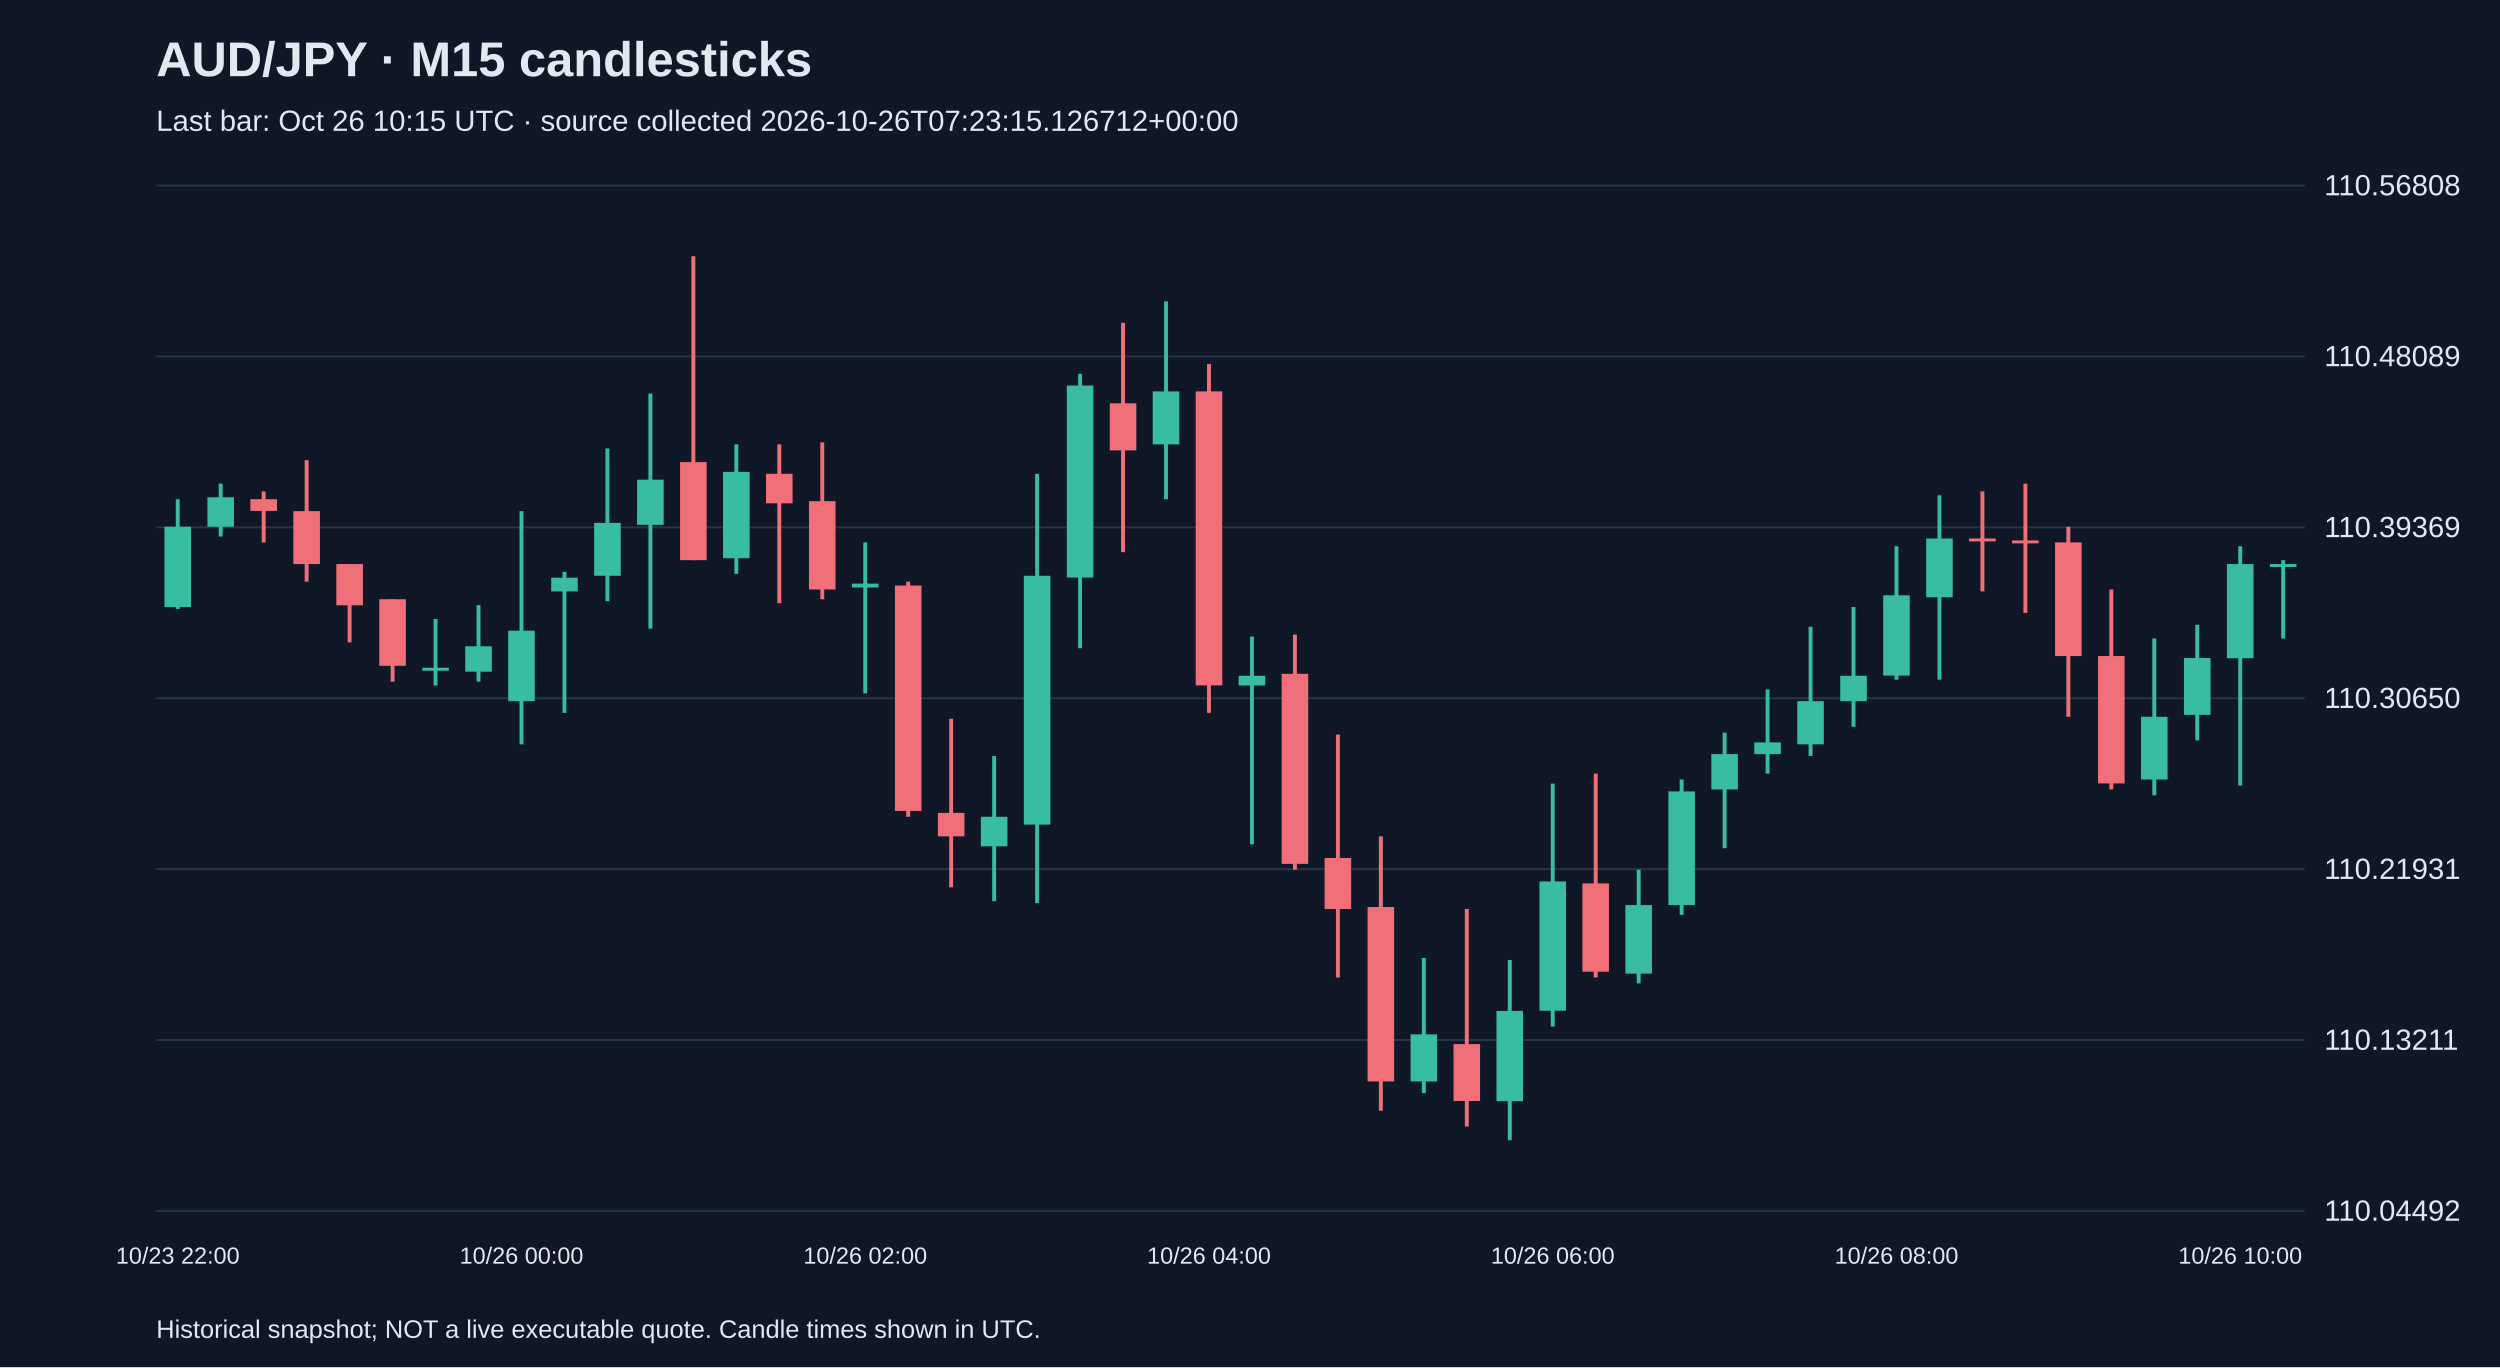
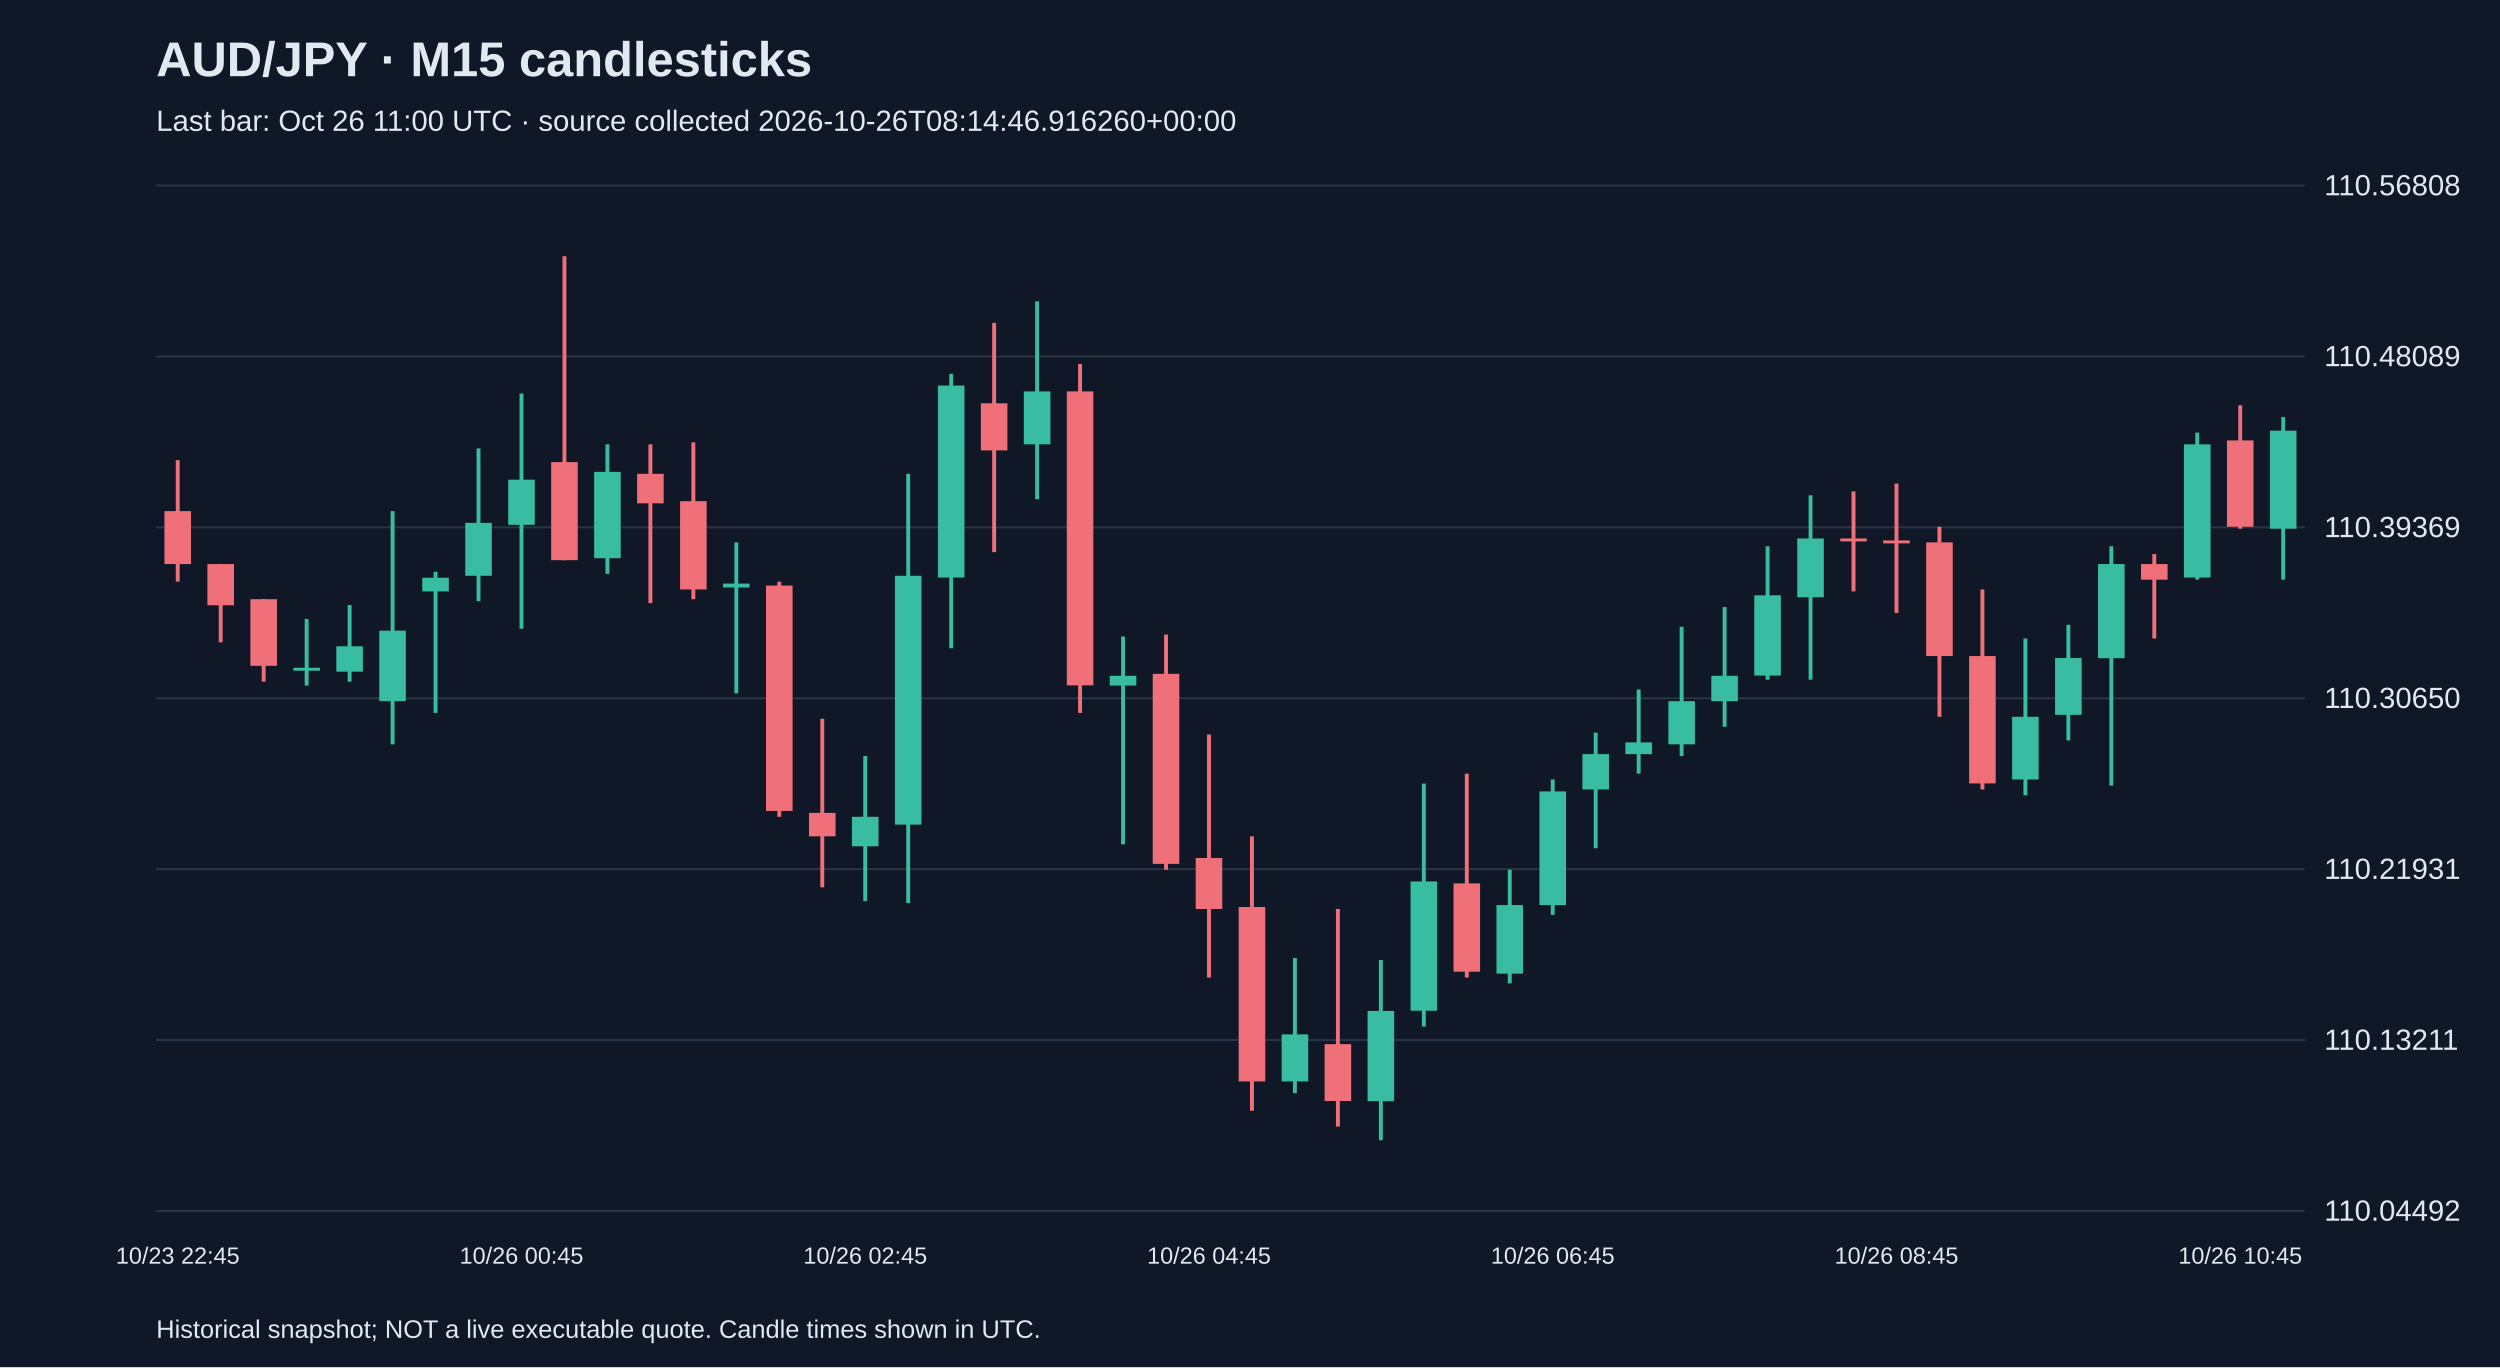
<svg xmlns="http://www.w3.org/2000/svg" viewBox="0 0 1280 700">
  <rect width="100%" height="100%" fill="#101827" />
  <style>text{font-family:Arial,sans-serif;fill:#e2e8f0}</style>
  <text x="80" y="39" font-size="25" font-weight="bold">AUD/JPY · M15 candlesticks</text>
-   <text x="80" y="67" font-size="15" fill="#a6b1c5">Last bar: Oct 26 10:15 UTC · source collected 2026-10-26T07:23:15.126712+00:00</text>
+   <text x="80" y="67" font-size="15" fill="#a6b1c5">Last bar: Oct 26 11:00 UTC · source collected 2026-10-26T08:14:46.916260+00:00</text>
  <line x1="80" y1="620.0" x2="1180" y2="620.0" stroke="#283548" />
  <text x="1190" y="625.0" font-size="15">110.04492</text>
  <line x1="80" y1="532.5" x2="1180" y2="532.5" stroke="#283548" />
  <text x="1190" y="537.5" font-size="15">110.13211</text>
  <line x1="80" y1="445.0" x2="1180" y2="445.0" stroke="#283548" />
  <text x="1190" y="450.0" font-size="15">110.21931</text>
  <line x1="80" y1="357.5" x2="1180" y2="357.5" stroke="#283548" />
  <text x="1190" y="362.5" font-size="15">110.30650</text>
  <line x1="80" y1="270.0" x2="1180" y2="270.0" stroke="#283548" />
  <text x="1190" y="275.0" font-size="15">110.39369</text>
  <line x1="80" y1="182.5" x2="1180" y2="182.5" stroke="#283548" />
  <text x="1190" y="187.5" font-size="15">110.48089</text>
  <line x1="80" y1="95.0" x2="1180" y2="95.0" stroke="#283548" />
  <text x="1190" y="100.0" font-size="15">110.56808</text>
-   <line x1="91.0" y1="255.6" x2="91.0" y2="311.8" stroke="#38bca2" stroke-width="2" />
-   <rect x="84.2" y="269.7" width="13.6" height="41.1" fill="#38bca2" />
-   <text x="91.0" y="647" text-anchor="middle" font-size="12">10/23 22:00</text>
-   <line x1="113.0" y1="247.6" x2="113.0" y2="274.7" stroke="#38bca2" stroke-width="2" />
-   <rect x="106.2" y="254.6" width="13.6" height="15.1" fill="#38bca2" />
-   <line x1="135.0" y1="251.6" x2="135.0" y2="277.7" stroke="#f07079" stroke-width="2" />
-   <rect x="128.2" y="255.6" width="13.6" height="6.0" fill="#f07079" />
-   <line x1="157.0" y1="235.6" x2="157.0" y2="297.8" stroke="#f07079" stroke-width="2" />
-   <rect x="150.2" y="261.7" width="13.6" height="27.1" fill="#f07079" />
-   <line x1="179.0" y1="288.8" x2="179.0" y2="328.9" stroke="#f07079" stroke-width="2" />
-   <rect x="172.2" y="288.8" width="13.6" height="21.1" fill="#f07079" />
-   <line x1="201.0" y1="306.8" x2="201.0" y2="349.0" stroke="#f07079" stroke-width="2" />
-   <rect x="194.2" y="306.8" width="13.6" height="34.1" fill="#f07079" />
-   <line x1="223.0" y1="316.9" x2="223.0" y2="351.0" stroke="#38bca2" stroke-width="2" />
-   <rect x="216.2" y="341.9" width="13.6" height="1.5" fill="#38bca2" />
-   <line x1="245.0" y1="309.8" x2="245.0" y2="349.0" stroke="#38bca2" stroke-width="2" />
-   <rect x="238.2" y="330.9" width="13.6" height="13.0" fill="#38bca2" />
-   <line x1="267.0" y1="261.7" x2="267.0" y2="381.1" stroke="#38bca2" stroke-width="2" />
-   <rect x="260.2" y="322.9" width="13.6" height="36.1" fill="#38bca2" />
-   <text x="267.0" y="647" text-anchor="middle" font-size="12">10/26 00:00</text>
-   <line x1="289.0" y1="292.8" x2="289.0" y2="365.0" stroke="#38bca2" stroke-width="2" />
-   <rect x="282.2" y="295.8" width="13.6" height="7.0" fill="#38bca2" />
-   <line x1="311.0" y1="229.6" x2="311.0" y2="307.8" stroke="#38bca2" stroke-width="2" />
-   <rect x="304.2" y="267.7" width="13.6" height="27.1" fill="#38bca2" />
-   <line x1="333.0" y1="201.5" x2="333.0" y2="321.9" stroke="#38bca2" stroke-width="2" />
-   <rect x="326.2" y="245.6" width="13.6" height="23.1" fill="#38bca2" />
-   <line x1="355.0" y1="131.2" x2="355.0" y2="286.8" stroke="#f07079" stroke-width="2" />
-   <rect x="348.2" y="236.6" width="13.6" height="50.2" fill="#f07079" />
-   <line x1="377.0" y1="227.5" x2="377.0" y2="293.8" stroke="#38bca2" stroke-width="2" />
-   <rect x="370.2" y="241.6" width="13.6" height="44.2" fill="#38bca2" />
-   <line x1="399.0" y1="227.5" x2="399.0" y2="308.8" stroke="#f07079" stroke-width="2" />
-   <rect x="392.2" y="242.6" width="13.6" height="15.1" fill="#f07079" />
-   <line x1="421.0" y1="226.5" x2="421.0" y2="306.8" stroke="#f07079" stroke-width="2" />
-   <rect x="414.2" y="256.6" width="13.6" height="45.2" fill="#f07079" />
-   <line x1="443.0" y1="277.7" x2="443.0" y2="355.0" stroke="#38bca2" stroke-width="2" />
-   <rect x="436.2" y="298.8" width="13.6" height="2.0" fill="#38bca2" />
-   <text x="443.0" y="647" text-anchor="middle" font-size="12">10/26 02:00</text>
-   <line x1="465.0" y1="297.8" x2="465.0" y2="418.2" stroke="#f07079" stroke-width="2" />
-   <rect x="458.2" y="299.8" width="13.6" height="115.4" fill="#f07079" />
-   <line x1="487.0" y1="368.0" x2="487.0" y2="454.3" stroke="#f07079" stroke-width="2" />
-   <rect x="480.2" y="416.2" width="13.6" height="12.0" fill="#f07079" />
-   <line x1="509.0" y1="387.1" x2="509.0" y2="461.4" stroke="#38bca2" stroke-width="2" />
-   <rect x="502.2" y="418.2" width="13.6" height="15.1" fill="#38bca2" />
-   <line x1="531.0" y1="242.6" x2="531.0" y2="462.4" stroke="#38bca2" stroke-width="2" />
-   <rect x="524.2" y="294.8" width="13.6" height="127.4" fill="#38bca2" />
-   <line x1="553.0" y1="191.4" x2="553.0" y2="331.9" stroke="#38bca2" stroke-width="2" />
-   <rect x="546.2" y="197.4" width="13.6" height="98.3" fill="#38bca2" />
-   <line x1="575.0" y1="165.3" x2="575.0" y2="282.7" stroke="#f07079" stroke-width="2" />
-   <rect x="568.2" y="206.5" width="13.6" height="24.1" fill="#f07079" />
-   <line x1="597.0" y1="154.3" x2="597.0" y2="255.6" stroke="#38bca2" stroke-width="2" />
-   <rect x="590.2" y="200.4" width="13.6" height="27.1" fill="#38bca2" />
-   <line x1="619.0" y1="186.4" x2="619.0" y2="365.0" stroke="#f07079" stroke-width="2" />
-   <rect x="612.2" y="200.4" width="13.6" height="150.5" fill="#f07079" />
-   <text x="619.0" y="647" text-anchor="middle" font-size="12">10/26 04:00</text>
-   <line x1="641.0" y1="325.9" x2="641.0" y2="432.3" stroke="#38bca2" stroke-width="2" />
-   <rect x="634.2" y="346.0" width="13.6" height="5.0" fill="#38bca2" />
-   <line x1="663.0" y1="324.9" x2="663.0" y2="445.3" stroke="#f07079" stroke-width="2" />
-   <rect x="656.2" y="345.0" width="13.6" height="97.3" fill="#f07079" />
-   <line x1="685.0" y1="376.1" x2="685.0" y2="500.5" stroke="#f07079" stroke-width="2" />
-   <rect x="678.2" y="439.3" width="13.6" height="26.1" fill="#f07079" />
-   <line x1="707.0" y1="428.2" x2="707.0" y2="568.7" stroke="#f07079" stroke-width="2" />
-   <rect x="700.2" y="464.4" width="13.6" height="89.3" fill="#f07079" />
-   <line x1="729.0" y1="490.5" x2="729.0" y2="559.7" stroke="#38bca2" stroke-width="2" />
-   <rect x="722.2" y="529.6" width="13.6" height="24.1" fill="#38bca2" />
-   <line x1="751.0" y1="465.4" x2="751.0" y2="576.8" stroke="#f07079" stroke-width="2" />
-   <rect x="744.2" y="534.6" width="13.6" height="29.1" fill="#f07079" />
-   <line x1="773.0" y1="491.5" x2="773.0" y2="583.8" stroke="#38bca2" stroke-width="2" />
-   <rect x="766.2" y="517.6" width="13.6" height="46.2" fill="#38bca2" />
-   <line x1="795.0" y1="401.2" x2="795.0" y2="525.6" stroke="#38bca2" stroke-width="2" />
-   <rect x="788.2" y="451.3" width="13.6" height="66.2" fill="#38bca2" />
-   <text x="795.0" y="647" text-anchor="middle" font-size="12">10/26 06:00</text>
-   <line x1="817.0" y1="396.1" x2="817.0" y2="500.5" stroke="#f07079" stroke-width="2" />
-   <rect x="810.2" y="452.3" width="13.6" height="45.2" fill="#f07079" />
-   <line x1="839.0" y1="445.3" x2="839.0" y2="503.5" stroke="#38bca2" stroke-width="2" />
-   <rect x="832.2" y="463.4" width="13.6" height="35.1" fill="#38bca2" />
-   <line x1="861.0" y1="399.1" x2="861.0" y2="468.4" stroke="#38bca2" stroke-width="2" />
-   <rect x="854.2" y="405.2" width="13.6" height="58.2" fill="#38bca2" />
-   <line x1="883.0" y1="375.1" x2="883.0" y2="434.3" stroke="#38bca2" stroke-width="2" />
-   <rect x="876.2" y="386.1" width="13.6" height="18.1" fill="#38bca2" />
-   <line x1="905.0" y1="353.0" x2="905.0" y2="396.1" stroke="#38bca2" stroke-width="2" />
-   <rect x="898.2" y="380.1" width="13.6" height="6.0" fill="#38bca2" />
-   <line x1="927.0" y1="320.9" x2="927.0" y2="387.1" stroke="#38bca2" stroke-width="2" />
-   <rect x="920.2" y="359.0" width="13.6" height="22.1" fill="#38bca2" />
-   <line x1="949.0" y1="310.8" x2="949.0" y2="372.1" stroke="#38bca2" stroke-width="2" />
-   <rect x="942.2" y="346.0" width="13.6" height="13.0" fill="#38bca2" />
-   <line x1="971.0" y1="279.7" x2="971.0" y2="348.0" stroke="#38bca2" stroke-width="2" />
-   <rect x="964.2" y="304.8" width="13.6" height="41.1" fill="#38bca2" />
-   <text x="971.0" y="647" text-anchor="middle" font-size="12">10/26 08:00</text>
-   <line x1="993.0" y1="253.6" x2="993.0" y2="348.0" stroke="#38bca2" stroke-width="2" />
-   <rect x="986.2" y="275.7" width="13.6" height="30.1" fill="#38bca2" />
-   <line x1="1015.0" y1="251.6" x2="1015.0" y2="302.8" stroke="#f07079" stroke-width="2" />
-   <rect x="1008.2" y="275.7" width="13.6" height="1.5" fill="#f07079" />
-   <line x1="1037.0" y1="247.6" x2="1037.0" y2="313.8" stroke="#f07079" stroke-width="2" />
-   <rect x="1030.2" y="276.7" width="13.6" height="1.5" fill="#f07079" />
-   <line x1="1059.0" y1="269.7" x2="1059.0" y2="367.0" stroke="#f07079" stroke-width="2" />
-   <rect x="1052.2" y="277.7" width="13.6" height="58.2" fill="#f07079" />
-   <line x1="1081.0" y1="301.8" x2="1081.0" y2="404.2" stroke="#f07079" stroke-width="2" />
-   <rect x="1074.2" y="335.9" width="13.6" height="65.2" fill="#f07079" />
-   <line x1="1103.0" y1="326.9" x2="1103.0" y2="407.2" stroke="#38bca2" stroke-width="2" />
-   <rect x="1096.2" y="367.0" width="13.6" height="32.1" fill="#38bca2" />
-   <line x1="1125.0" y1="319.9" x2="1125.0" y2="379.1" stroke="#38bca2" stroke-width="2" />
-   <rect x="1118.2" y="336.9" width="13.6" height="29.1" fill="#38bca2" />
-   <line x1="1147.0" y1="279.7" x2="1147.0" y2="402.2" stroke="#38bca2" stroke-width="2" />
-   <rect x="1140.2" y="288.8" width="13.6" height="48.2" fill="#38bca2" />
-   <text x="1147.0" y="647" text-anchor="middle" font-size="12">10/26 10:00</text>
-   <line x1="1169.0" y1="286.8" x2="1169.0" y2="326.9" stroke="#38bca2" stroke-width="2" />
-   <rect x="1162.2" y="288.8" width="13.6" height="1.5" fill="#38bca2" />
+   <line x1="91.0" y1="235.6" x2="91.0" y2="297.8" stroke="#f07079" stroke-width="2" />
+   <rect x="84.2" y="261.7" width="13.6" height="27.1" fill="#f07079" />
+   <text x="91.0" y="647" text-anchor="middle" font-size="12">10/23 22:45</text>
+   <line x1="113.0" y1="288.8" x2="113.0" y2="328.9" stroke="#f07079" stroke-width="2" />
+   <rect x="106.2" y="288.8" width="13.6" height="21.1" fill="#f07079" />
+   <line x1="135.0" y1="306.8" x2="135.0" y2="349.0" stroke="#f07079" stroke-width="2" />
+   <rect x="128.2" y="306.8" width="13.6" height="34.1" fill="#f07079" />
+   <line x1="157.0" y1="316.9" x2="157.0" y2="351.0" stroke="#38bca2" stroke-width="2" />
+   <rect x="150.2" y="341.9" width="13.6" height="1.5" fill="#38bca2" />
+   <line x1="179.0" y1="309.8" x2="179.0" y2="349.0" stroke="#38bca2" stroke-width="2" />
+   <rect x="172.2" y="330.9" width="13.6" height="13.0" fill="#38bca2" />
+   <line x1="201.0" y1="261.7" x2="201.0" y2="381.1" stroke="#38bca2" stroke-width="2" />
+   <rect x="194.2" y="322.9" width="13.6" height="36.1" fill="#38bca2" />
+   <line x1="223.0" y1="292.8" x2="223.0" y2="365.0" stroke="#38bca2" stroke-width="2" />
+   <rect x="216.2" y="295.8" width="13.6" height="7.0" fill="#38bca2" />
+   <line x1="245.0" y1="229.6" x2="245.0" y2="307.8" stroke="#38bca2" stroke-width="2" />
+   <rect x="238.2" y="267.7" width="13.6" height="27.1" fill="#38bca2" />
+   <line x1="267.0" y1="201.5" x2="267.0" y2="321.9" stroke="#38bca2" stroke-width="2" />
+   <rect x="260.2" y="245.6" width="13.6" height="23.1" fill="#38bca2" />
+   <text x="267.0" y="647" text-anchor="middle" font-size="12">10/26 00:45</text>
+   <line x1="289.0" y1="131.2" x2="289.0" y2="286.8" stroke="#f07079" stroke-width="2" />
+   <rect x="282.2" y="236.6" width="13.6" height="50.2" fill="#f07079" />
+   <line x1="311.0" y1="227.5" x2="311.0" y2="293.8" stroke="#38bca2" stroke-width="2" />
+   <rect x="304.2" y="241.6" width="13.6" height="44.2" fill="#38bca2" />
+   <line x1="333.0" y1="227.5" x2="333.0" y2="308.8" stroke="#f07079" stroke-width="2" />
+   <rect x="326.2" y="242.6" width="13.6" height="15.1" fill="#f07079" />
+   <line x1="355.0" y1="226.5" x2="355.0" y2="306.8" stroke="#f07079" stroke-width="2" />
+   <rect x="348.2" y="256.6" width="13.6" height="45.2" fill="#f07079" />
+   <line x1="377.0" y1="277.7" x2="377.0" y2="355.0" stroke="#38bca2" stroke-width="2" />
+   <rect x="370.2" y="298.8" width="13.6" height="2.0" fill="#38bca2" />
+   <line x1="399.0" y1="297.8" x2="399.0" y2="418.2" stroke="#f07079" stroke-width="2" />
+   <rect x="392.2" y="299.8" width="13.6" height="115.4" fill="#f07079" />
+   <line x1="421.0" y1="368.0" x2="421.0" y2="454.3" stroke="#f07079" stroke-width="2" />
+   <rect x="414.2" y="416.2" width="13.6" height="12.0" fill="#f07079" />
+   <line x1="443.0" y1="387.1" x2="443.0" y2="461.4" stroke="#38bca2" stroke-width="2" />
+   <rect x="436.2" y="418.2" width="13.6" height="15.1" fill="#38bca2" />
+   <text x="443.0" y="647" text-anchor="middle" font-size="12">10/26 02:45</text>
+   <line x1="465.0" y1="242.6" x2="465.0" y2="462.4" stroke="#38bca2" stroke-width="2" />
+   <rect x="458.2" y="294.8" width="13.6" height="127.4" fill="#38bca2" />
+   <line x1="487.0" y1="191.4" x2="487.0" y2="331.9" stroke="#38bca2" stroke-width="2" />
+   <rect x="480.2" y="197.4" width="13.6" height="98.3" fill="#38bca2" />
+   <line x1="509.0" y1="165.3" x2="509.0" y2="282.7" stroke="#f07079" stroke-width="2" />
+   <rect x="502.2" y="206.5" width="13.6" height="24.1" fill="#f07079" />
+   <line x1="531.0" y1="154.3" x2="531.0" y2="255.6" stroke="#38bca2" stroke-width="2" />
+   <rect x="524.2" y="200.4" width="13.6" height="27.1" fill="#38bca2" />
+   <line x1="553.0" y1="186.4" x2="553.0" y2="365.0" stroke="#f07079" stroke-width="2" />
+   <rect x="546.2" y="200.4" width="13.6" height="150.5" fill="#f07079" />
+   <line x1="575.0" y1="325.9" x2="575.0" y2="432.3" stroke="#38bca2" stroke-width="2" />
+   <rect x="568.2" y="346.0" width="13.6" height="5.0" fill="#38bca2" />
+   <line x1="597.0" y1="324.9" x2="597.0" y2="445.3" stroke="#f07079" stroke-width="2" />
+   <rect x="590.2" y="345.0" width="13.6" height="97.3" fill="#f07079" />
+   <line x1="619.0" y1="376.1" x2="619.0" y2="500.5" stroke="#f07079" stroke-width="2" />
+   <rect x="612.2" y="439.3" width="13.6" height="26.1" fill="#f07079" />
+   <text x="619.0" y="647" text-anchor="middle" font-size="12">10/26 04:45</text>
+   <line x1="641.0" y1="428.2" x2="641.0" y2="568.7" stroke="#f07079" stroke-width="2" />
+   <rect x="634.2" y="464.4" width="13.6" height="89.3" fill="#f07079" />
+   <line x1="663.0" y1="490.5" x2="663.0" y2="559.7" stroke="#38bca2" stroke-width="2" />
+   <rect x="656.2" y="529.6" width="13.6" height="24.1" fill="#38bca2" />
+   <line x1="685.0" y1="465.4" x2="685.0" y2="576.8" stroke="#f07079" stroke-width="2" />
+   <rect x="678.2" y="534.6" width="13.6" height="29.1" fill="#f07079" />
+   <line x1="707.0" y1="491.5" x2="707.0" y2="583.8" stroke="#38bca2" stroke-width="2" />
+   <rect x="700.2" y="517.6" width="13.6" height="46.2" fill="#38bca2" />
+   <line x1="729.0" y1="401.2" x2="729.0" y2="525.6" stroke="#38bca2" stroke-width="2" />
+   <rect x="722.2" y="451.3" width="13.6" height="66.2" fill="#38bca2" />
+   <line x1="751.0" y1="396.1" x2="751.0" y2="500.5" stroke="#f07079" stroke-width="2" />
+   <rect x="744.2" y="452.3" width="13.6" height="45.2" fill="#f07079" />
+   <line x1="773.0" y1="445.3" x2="773.0" y2="503.5" stroke="#38bca2" stroke-width="2" />
+   <rect x="766.2" y="463.4" width="13.6" height="35.1" fill="#38bca2" />
+   <line x1="795.0" y1="399.1" x2="795.0" y2="468.4" stroke="#38bca2" stroke-width="2" />
+   <rect x="788.2" y="405.2" width="13.6" height="58.2" fill="#38bca2" />
+   <text x="795.0" y="647" text-anchor="middle" font-size="12">10/26 06:45</text>
+   <line x1="817.0" y1="375.1" x2="817.0" y2="434.3" stroke="#38bca2" stroke-width="2" />
+   <rect x="810.2" y="386.1" width="13.6" height="18.1" fill="#38bca2" />
+   <line x1="839.0" y1="353.0" x2="839.0" y2="396.1" stroke="#38bca2" stroke-width="2" />
+   <rect x="832.2" y="380.1" width="13.6" height="6.0" fill="#38bca2" />
+   <line x1="861.0" y1="320.9" x2="861.0" y2="387.1" stroke="#38bca2" stroke-width="2" />
+   <rect x="854.2" y="359.0" width="13.6" height="22.1" fill="#38bca2" />
+   <line x1="883.0" y1="310.8" x2="883.0" y2="372.1" stroke="#38bca2" stroke-width="2" />
+   <rect x="876.2" y="346.0" width="13.6" height="13.0" fill="#38bca2" />
+   <line x1="905.0" y1="279.7" x2="905.0" y2="348.0" stroke="#38bca2" stroke-width="2" />
+   <rect x="898.2" y="304.8" width="13.6" height="41.1" fill="#38bca2" />
+   <line x1="927.0" y1="253.6" x2="927.0" y2="348.0" stroke="#38bca2" stroke-width="2" />
+   <rect x="920.2" y="275.7" width="13.6" height="30.1" fill="#38bca2" />
+   <line x1="949.0" y1="251.6" x2="949.0" y2="302.8" stroke="#f07079" stroke-width="2" />
+   <rect x="942.2" y="275.7" width="13.6" height="1.5" fill="#f07079" />
+   <line x1="971.0" y1="247.6" x2="971.0" y2="313.8" stroke="#f07079" stroke-width="2" />
+   <rect x="964.2" y="276.7" width="13.6" height="1.5" fill="#f07079" />
+   <text x="971.0" y="647" text-anchor="middle" font-size="12">10/26 08:45</text>
+   <line x1="993.0" y1="269.7" x2="993.0" y2="367.0" stroke="#f07079" stroke-width="2" />
+   <rect x="986.2" y="277.7" width="13.6" height="58.2" fill="#f07079" />
+   <line x1="1015.0" y1="301.8" x2="1015.0" y2="404.2" stroke="#f07079" stroke-width="2" />
+   <rect x="1008.2" y="335.9" width="13.6" height="65.2" fill="#f07079" />
+   <line x1="1037.0" y1="326.9" x2="1037.0" y2="407.2" stroke="#38bca2" stroke-width="2" />
+   <rect x="1030.2" y="367.0" width="13.6" height="32.1" fill="#38bca2" />
+   <line x1="1059.0" y1="319.9" x2="1059.0" y2="379.1" stroke="#38bca2" stroke-width="2" />
+   <rect x="1052.2" y="336.9" width="13.6" height="29.1" fill="#38bca2" />
+   <line x1="1081.0" y1="279.7" x2="1081.0" y2="402.2" stroke="#38bca2" stroke-width="2" />
+   <rect x="1074.2" y="288.8" width="13.6" height="48.2" fill="#38bca2" />
+   <line x1="1103.0" y1="283.7" x2="1103.0" y2="326.9" stroke="#f07079" stroke-width="2" />
+   <rect x="1096.2" y="288.8" width="13.6" height="8.0" fill="#f07079" />
+   <line x1="1125.0" y1="221.5" x2="1125.0" y2="296.8" stroke="#38bca2" stroke-width="2" />
+   <rect x="1118.2" y="227.5" width="13.6" height="68.2" fill="#38bca2" />
+   <line x1="1147.0" y1="207.5" x2="1147.0" y2="270.7" stroke="#f07079" stroke-width="2" />
+   <rect x="1140.2" y="225.5" width="13.6" height="44.2" fill="#f07079" />
+   <text x="1147.0" y="647" text-anchor="middle" font-size="12">10/26 10:45</text>
+   <line x1="1169.0" y1="213.5" x2="1169.0" y2="296.8" stroke="#38bca2" stroke-width="2" />
+   <rect x="1162.2" y="220.5" width="13.6" height="50.2" fill="#38bca2" />
  <text x="80" y="685" font-size="13">Historical snapshot; NOT a live executable quote. Candle times shown in UTC.</text>
</svg>
